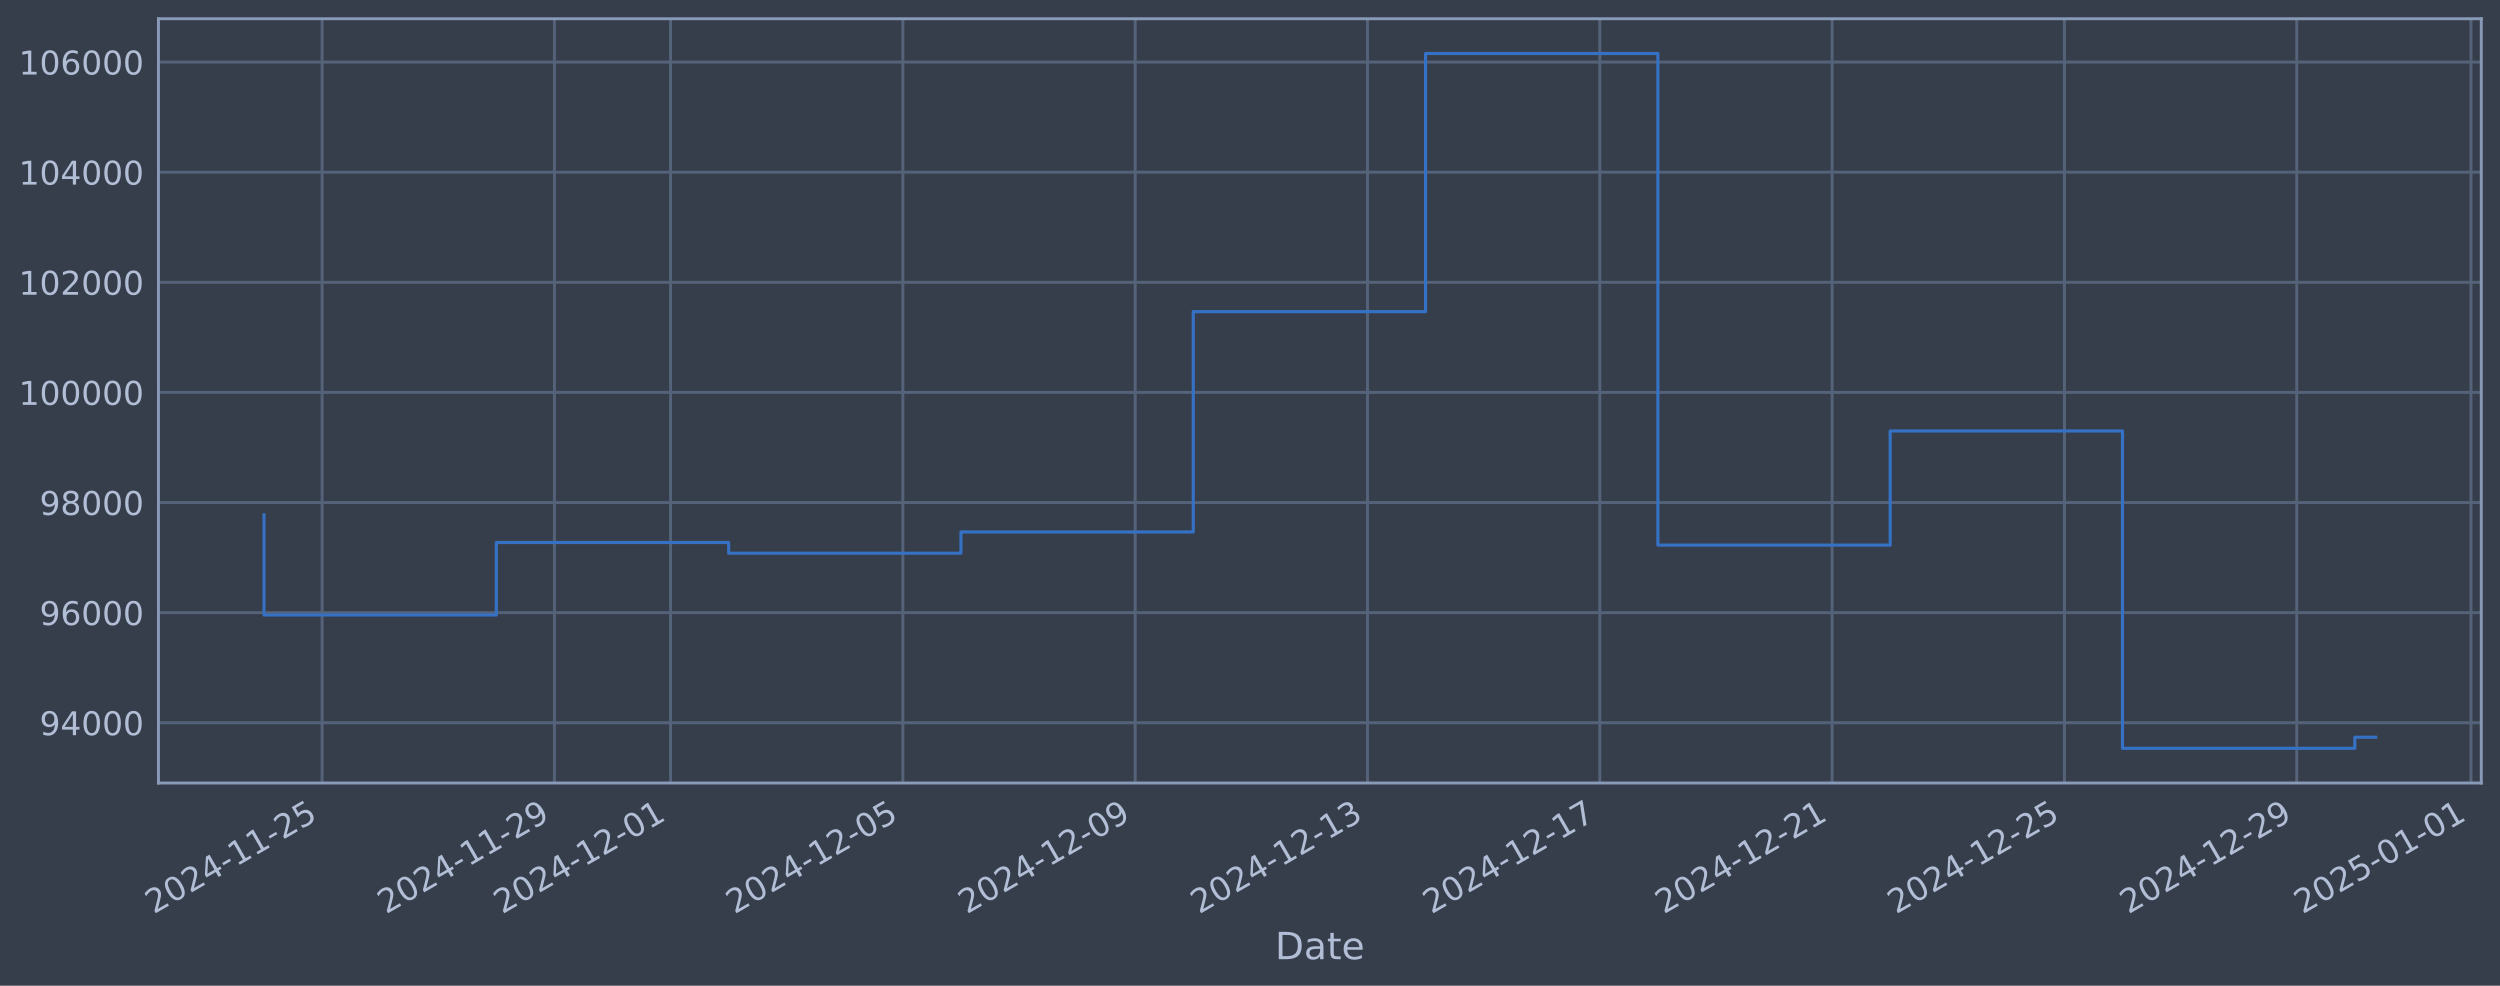
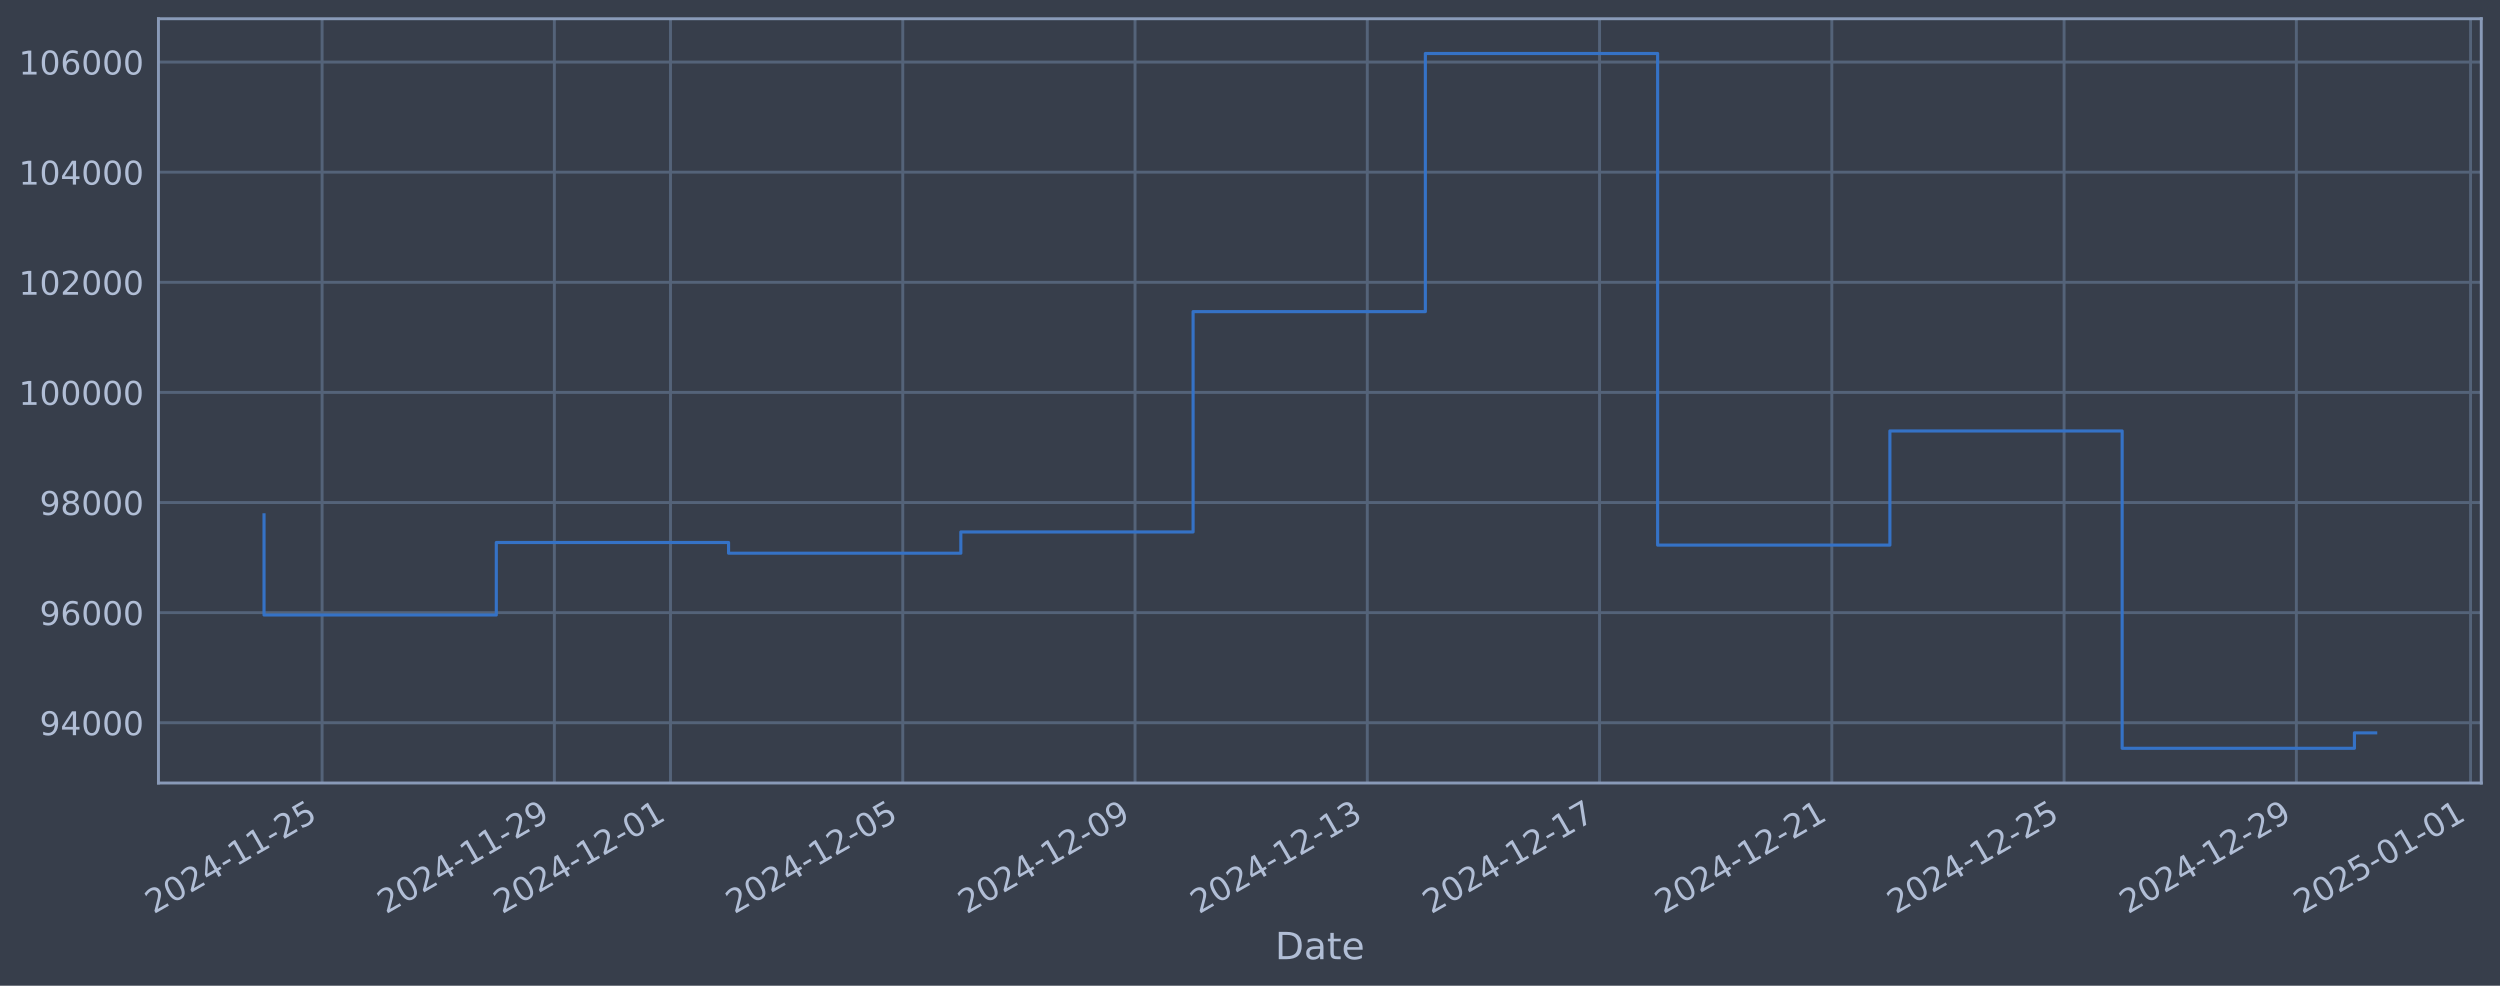
<svg xmlns="http://www.w3.org/2000/svg" xmlns:xlink="http://www.w3.org/1999/xlink" width="960.9pt" height="378.87pt" viewBox="0 0 960.9 378.87" version="1.1">
  <defs>
    <style type="text/css">*{stroke-linejoin: round; stroke-linecap: butt}</style>
  </defs>
  <g id="figure_1">
    <g id="patch_1">
      <path d="M 0 378.87  L 960.9 378.87  L 960.9 0  L 0 0  z " style="fill: #373e4b" />
    </g>
    <g id="axes_1">
      <g id="patch_2">
        <path d="M 60.901 300.96  L 953.701 300.96  L 953.701 7.2  L 60.901 7.2  z " style="fill: #373e4b" />
      </g>
      <g id="matplotlib.axis_1">
        <g id="xtick_1">
          <g id="line2d_1">
-             <path d="M 123.805 300.96  L 123.805 7.2  " clip-path="url(#p9fb6abc7dc)" style="fill: none; stroke: #546379; stroke-width: 1.12; stroke-linecap: square" />
+             <path d="M 123.801 300.96  L 123.801 7.2  " clip-path="url(#p3871ebe95f)" style="fill: none; stroke: #546379; stroke-width: 1.12; stroke-linecap: square" />
          </g>
          <g id="line2d_2" />
          <g id="text_1">
-             <g style="fill: #b1bed6" transform="translate(59.07933 351.4642) rotate(-30) scale(0.126 -0.126)">
+             <g style="fill: #b1bed6" transform="translate(59.07524 351.4642) rotate(-30) scale(0.126 -0.126)">
              <defs>
                <path id="DejaVuSans-32" d="M 1228 531  L 3431 531  L 3431 0  L 469 0  L 469 531  Q 828 903 1448 1529  Q 2069 2156 2228 2338  Q 2531 2678 2651 2914  Q 2772 3150 2772 3378  Q 2772 3750 2511 3984  Q 2250 4219 1831 4219  Q 1534 4219 1204 4116  Q 875 4013 500 3803  L 500 4441  Q 881 4594 1212 4672  Q 1544 4750 1819 4750  Q 2544 4750 2975 4387  Q 3406 4025 3406 3419  Q 3406 3131 3298 2873  Q 3191 2616 2906 2266  Q 2828 2175 2409 1742  Q 1991 1309 1228 531  z " transform="scale(0.015625)" />
                <path id="DejaVuSans-30" d="M 2034 4250  Q 1547 4250 1301 3770  Q 1056 3291 1056 2328  Q 1056 1369 1301 889  Q 1547 409 2034 409  Q 2525 409 2770 889  Q 3016 1369 3016 2328  Q 3016 3291 2770 3770  Q 2525 4250 2034 4250  z M 2034 4750  Q 2819 4750 3233 4129  Q 3647 3509 3647 2328  Q 3647 1150 3233 529  Q 2819 -91 2034 -91  Q 1250 -91 836 529  Q 422 1150 422 2328  Q 422 3509 836 4129  Q 1250 4750 2034 4750  z " transform="scale(0.015625)" />
                <path id="DejaVuSans-34" d="M 2419 4116  L 825 1625  L 2419 1625  L 2419 4116  z M 2253 4666  L 3047 4666  L 3047 1625  L 3713 1625  L 3713 1100  L 3047 1100  L 3047 0  L 2419 0  L 2419 1100  L 313 1100  L 313 1709  L 2253 4666  z " transform="scale(0.015625)" />
                <path id="DejaVuSans-2d" d="M 313 2009  L 1997 2009  L 1997 1497  L 313 1497  L 313 2009  z " transform="scale(0.015625)" />
                <path id="DejaVuSans-31" d="M 794 531  L 1825 531  L 1825 4091  L 703 3866  L 703 4441  L 1819 4666  L 2450 4666  L 2450 531  L 3481 531  L 3481 0  L 794 0  L 794 531  z " transform="scale(0.015625)" />
                <path id="DejaVuSans-35" d="M 691 4666  L 3169 4666  L 3169 4134  L 1269 4134  L 1269 2991  Q 1406 3038 1543 3061  Q 1681 3084 1819 3084  Q 2600 3084 3056 2656  Q 3513 2228 3513 1497  Q 3513 744 3044 326  Q 2575 -91 1722 -91  Q 1428 -91 1123 -41  Q 819 9 494 109  L 494 744  Q 775 591 1075 516  Q 1375 441 1709 441  Q 2250 441 2565 725  Q 2881 1009 2881 1497  Q 2881 1984 2565 2268  Q 2250 2553 1709 2553  Q 1456 2553 1204 2497  Q 953 2441 691 2322  L 691 4666  z " transform="scale(0.015625)" />
              </defs>
              <use xlink:href="#DejaVuSans-32" />
              <use xlink:href="#DejaVuSans-30" transform="translate(63.62305 0)" />
              <use xlink:href="#DejaVuSans-32" transform="translate(127.2461 0)" />
              <use xlink:href="#DejaVuSans-34" transform="translate(190.8691 0)" />
              <use xlink:href="#DejaVuSans-2d" transform="translate(254.4922 0)" />
              <use xlink:href="#DejaVuSans-31" transform="translate(290.5762 0)" />
              <use xlink:href="#DejaVuSans-31" transform="translate(354.1992 0)" />
              <use xlink:href="#DejaVuSans-2d" transform="translate(417.8223 0)" />
              <use xlink:href="#DejaVuSans-32" transform="translate(453.9062 0)" />
              <use xlink:href="#DejaVuSans-35" transform="translate(517.5293 0)" />
            </g>
          </g>
        </g>
        <g id="xtick_2">
          <g id="line2d_3">
-             <path d="M 213.095 300.96  L 213.095 7.2  " clip-path="url(#p9fb6abc7dc)" style="fill: none; stroke: #546379; stroke-width: 1.12; stroke-linecap: square" />
+             <path d="M 213.074 300.96  L 213.074 7.2  " clip-path="url(#p3871ebe95f)" style="fill: none; stroke: #546379; stroke-width: 1.12; stroke-linecap: square" />
          </g>
          <g id="line2d_4" />
          <g id="text_2">
-             <g style="fill: #b1bed6" transform="translate(148.3694 351.4642) rotate(-30) scale(0.126 -0.126)">
+             <g style="fill: #b1bed6" transform="translate(148.349 351.4642) rotate(-30) scale(0.126 -0.126)">
              <defs>
                <path id="DejaVuSans-39" d="M 703 97  L 703 672  Q 941 559 1184 500  Q 1428 441 1663 441  Q 2288 441 2617 861  Q 2947 1281 2994 2138  Q 2813 1869 2534 1725  Q 2256 1581 1919 1581  Q 1219 1581 811 2004  Q 403 2428 403 3163  Q 403 3881 828 4315  Q 1253 4750 1959 4750  Q 2769 4750 3195 4129  Q 3622 3509 3622 2328  Q 3622 1225 3098 567  Q 2575 -91 1691 -91  Q 1453 -91 1209 -44  Q 966 3 703 97  z M 1959 2075  Q 2384 2075 2632 2365  Q 2881 2656 2881 3163  Q 2881 3666 2632 3958  Q 2384 4250 1959 4250  Q 1534 4250 1286 3958  Q 1038 3666 1038 3163  Q 1038 2656 1286 2365  Q 1534 2075 1959 2075  z " transform="scale(0.015625)" />
              </defs>
              <use xlink:href="#DejaVuSans-32" />
              <use xlink:href="#DejaVuSans-30" transform="translate(63.62305 0)" />
              <use xlink:href="#DejaVuSans-32" transform="translate(127.2461 0)" />
              <use xlink:href="#DejaVuSans-34" transform="translate(190.8691 0)" />
              <use xlink:href="#DejaVuSans-2d" transform="translate(254.4922 0)" />
              <use xlink:href="#DejaVuSans-31" transform="translate(290.5762 0)" />
              <use xlink:href="#DejaVuSans-31" transform="translate(354.1992 0)" />
              <use xlink:href="#DejaVuSans-2d" transform="translate(417.8223 0)" />
              <use xlink:href="#DejaVuSans-32" transform="translate(453.9062 0)" />
              <use xlink:href="#DejaVuSans-39" transform="translate(517.5293 0)" />
            </g>
          </g>
        </g>
        <g id="xtick_3">
          <g id="line2d_5">
-             <path d="M 257.74 300.96  L 257.74 7.2  " clip-path="url(#p9fb6abc7dc)" style="fill: none; stroke: #546379; stroke-width: 1.12; stroke-linecap: square" />
+             <path d="M 257.711 300.96  L 257.711 7.2  " clip-path="url(#p3871ebe95f)" style="fill: none; stroke: #546379; stroke-width: 1.12; stroke-linecap: square" />
          </g>
          <g id="line2d_6" />
          <g id="text_3">
-             <g style="fill: #b1bed6" transform="translate(193.0145 351.4642) rotate(-30) scale(0.126 -0.126)">
+             <g style="fill: #b1bed6" transform="translate(192.9858 351.4642) rotate(-30) scale(0.126 -0.126)">
              <use xlink:href="#DejaVuSans-32" />
              <use xlink:href="#DejaVuSans-30" transform="translate(63.62305 0)" />
              <use xlink:href="#DejaVuSans-32" transform="translate(127.2461 0)" />
              <use xlink:href="#DejaVuSans-34" transform="translate(190.8691 0)" />
              <use xlink:href="#DejaVuSans-2d" transform="translate(254.4922 0)" />
              <use xlink:href="#DejaVuSans-31" transform="translate(290.5762 0)" />
              <use xlink:href="#DejaVuSans-32" transform="translate(354.1992 0)" />
              <use xlink:href="#DejaVuSans-2d" transform="translate(417.8223 0)" />
              <use xlink:href="#DejaVuSans-30" transform="translate(453.9062 0)" />
              <use xlink:href="#DejaVuSans-31" transform="translate(517.5293 0)" />
            </g>
          </g>
        </g>
        <g id="xtick_4">
          <g id="line2d_7">
-             <path d="M 347.03 300.96  L 347.03 7.2  " clip-path="url(#p9fb6abc7dc)" style="fill: none; stroke: #546379; stroke-width: 1.12; stroke-linecap: square" />
+             <path d="M 346.985 300.96  L 346.985 7.2  " clip-path="url(#p3871ebe95f)" style="fill: none; stroke: #546379; stroke-width: 1.12; stroke-linecap: square" />
          </g>
          <g id="line2d_8" />
          <g id="text_4">
-             <g style="fill: #b1bed6" transform="translate(282.3046 351.4642) rotate(-30) scale(0.126 -0.126)">
+             <g style="fill: #b1bed6" transform="translate(282.2596 351.4642) rotate(-30) scale(0.126 -0.126)">
              <use xlink:href="#DejaVuSans-32" />
              <use xlink:href="#DejaVuSans-30" transform="translate(63.62305 0)" />
              <use xlink:href="#DejaVuSans-32" transform="translate(127.2461 0)" />
              <use xlink:href="#DejaVuSans-34" transform="translate(190.8691 0)" />
              <use xlink:href="#DejaVuSans-2d" transform="translate(254.4922 0)" />
              <use xlink:href="#DejaVuSans-31" transform="translate(290.5762 0)" />
              <use xlink:href="#DejaVuSans-32" transform="translate(354.1992 0)" />
              <use xlink:href="#DejaVuSans-2d" transform="translate(417.8223 0)" />
              <use xlink:href="#DejaVuSans-30" transform="translate(453.9062 0)" />
              <use xlink:href="#DejaVuSans-35" transform="translate(517.5293 0)" />
            </g>
          </g>
        </g>
        <g id="xtick_5">
          <g id="line2d_9">
-             <path d="M 436.32 300.96  L 436.32 7.2  " clip-path="url(#p9fb6abc7dc)" style="fill: none; stroke: #546379; stroke-width: 1.12; stroke-linecap: square" />
+             <path d="M 436.259 300.96  L 436.259 7.2  " clip-path="url(#p3871ebe95f)" style="fill: none; stroke: #546379; stroke-width: 1.12; stroke-linecap: square" />
          </g>
          <g id="line2d_10" />
          <g id="text_5">
-             <g style="fill: #b1bed6" transform="translate(371.5947 351.4642) rotate(-30) scale(0.126 -0.126)">
+             <g style="fill: #b1bed6" transform="translate(371.5333 351.4642) rotate(-30) scale(0.126 -0.126)">
              <use xlink:href="#DejaVuSans-32" />
              <use xlink:href="#DejaVuSans-30" transform="translate(63.62305 0)" />
              <use xlink:href="#DejaVuSans-32" transform="translate(127.2461 0)" />
              <use xlink:href="#DejaVuSans-34" transform="translate(190.8691 0)" />
              <use xlink:href="#DejaVuSans-2d" transform="translate(254.4922 0)" />
              <use xlink:href="#DejaVuSans-31" transform="translate(290.5762 0)" />
              <use xlink:href="#DejaVuSans-32" transform="translate(354.1992 0)" />
              <use xlink:href="#DejaVuSans-2d" transform="translate(417.8223 0)" />
              <use xlink:href="#DejaVuSans-30" transform="translate(453.9062 0)" />
              <use xlink:href="#DejaVuSans-39" transform="translate(517.5293 0)" />
            </g>
          </g>
        </g>
        <g id="xtick_6">
          <g id="line2d_11">
-             <path d="M 525.61 300.96  L 525.61 7.2  " clip-path="url(#p9fb6abc7dc)" style="fill: none; stroke: #546379; stroke-width: 1.12; stroke-linecap: square" />
+             <path d="M 525.533 300.96  L 525.533 7.2  " clip-path="url(#p3871ebe95f)" style="fill: none; stroke: #546379; stroke-width: 1.12; stroke-linecap: square" />
          </g>
          <g id="line2d_12" />
          <g id="text_6">
-             <g style="fill: #b1bed6" transform="translate(460.8848 351.4642) rotate(-30) scale(0.126 -0.126)">
+             <g style="fill: #b1bed6" transform="translate(460.807 351.4642) rotate(-30) scale(0.126 -0.126)">
              <defs>
                <path id="DejaVuSans-33" d="M 2597 2516  Q 3050 2419 3304 2112  Q 3559 1806 3559 1356  Q 3559 666 3084 287  Q 2609 -91 1734 -91  Q 1441 -91 1130 -33  Q 819 25 488 141  L 488 750  Q 750 597 1062 519  Q 1375 441 1716 441  Q 2309 441 2620 675  Q 2931 909 2931 1356  Q 2931 1769 2642 2001  Q 2353 2234 1838 2234  L 1294 2234  L 1294 2753  L 1863 2753  Q 2328 2753 2575 2939  Q 2822 3125 2822 3475  Q 2822 3834 2567 4026  Q 2313 4219 1838 4219  Q 1578 4219 1281 4162  Q 984 4106 628 3988  L 628 4550  Q 988 4650 1302 4700  Q 1616 4750 1894 4750  Q 2613 4750 3031 4423  Q 3450 4097 3450 3541  Q 3450 3153 3228 2886  Q 3006 2619 2597 2516  z " transform="scale(0.015625)" />
              </defs>
              <use xlink:href="#DejaVuSans-32" />
              <use xlink:href="#DejaVuSans-30" transform="translate(63.62305 0)" />
              <use xlink:href="#DejaVuSans-32" transform="translate(127.2461 0)" />
              <use xlink:href="#DejaVuSans-34" transform="translate(190.8691 0)" />
              <use xlink:href="#DejaVuSans-2d" transform="translate(254.4922 0)" />
              <use xlink:href="#DejaVuSans-31" transform="translate(290.5762 0)" />
              <use xlink:href="#DejaVuSans-32" transform="translate(354.1992 0)" />
              <use xlink:href="#DejaVuSans-2d" transform="translate(417.8223 0)" />
              <use xlink:href="#DejaVuSans-31" transform="translate(453.9062 0)" />
              <use xlink:href="#DejaVuSans-33" transform="translate(517.5293 0)" />
            </g>
          </g>
        </g>
        <g id="xtick_7">
          <g id="line2d_13">
-             <path d="M 614.9 300.96  L 614.9 7.2  " clip-path="url(#p9fb6abc7dc)" style="fill: none; stroke: #546379; stroke-width: 1.12; stroke-linecap: square" />
+             <path d="M 614.806 300.96  L 614.806 7.2  " clip-path="url(#p3871ebe95f)" style="fill: none; stroke: #546379; stroke-width: 1.12; stroke-linecap: square" />
          </g>
          <g id="line2d_14" />
          <g id="text_7">
-             <g style="fill: #b1bed6" transform="translate(550.1749 351.4642) rotate(-30) scale(0.126 -0.126)">
+             <g style="fill: #b1bed6" transform="translate(550.0807 351.4642) rotate(-30) scale(0.126 -0.126)">
              <defs>
                <path id="DejaVuSans-37" d="M 525 4666  L 3525 4666  L 3525 4397  L 1831 0  L 1172 0  L 2766 4134  L 525 4134  L 525 4666  z " transform="scale(0.015625)" />
              </defs>
              <use xlink:href="#DejaVuSans-32" />
              <use xlink:href="#DejaVuSans-30" transform="translate(63.62305 0)" />
              <use xlink:href="#DejaVuSans-32" transform="translate(127.2461 0)" />
              <use xlink:href="#DejaVuSans-34" transform="translate(190.8691 0)" />
              <use xlink:href="#DejaVuSans-2d" transform="translate(254.4922 0)" />
              <use xlink:href="#DejaVuSans-31" transform="translate(290.5762 0)" />
              <use xlink:href="#DejaVuSans-32" transform="translate(354.1992 0)" />
              <use xlink:href="#DejaVuSans-2d" transform="translate(417.8223 0)" />
              <use xlink:href="#DejaVuSans-31" transform="translate(453.9062 0)" />
              <use xlink:href="#DejaVuSans-37" transform="translate(517.5293 0)" />
            </g>
          </g>
        </g>
        <g id="xtick_8">
          <g id="line2d_15">
-             <path d="M 704.19 300.96  L 704.19 7.2  " clip-path="url(#p9fb6abc7dc)" style="fill: none; stroke: #546379; stroke-width: 1.12; stroke-linecap: square" />
+             <path d="M 704.08 300.96  L 704.08 7.2  " clip-path="url(#p3871ebe95f)" style="fill: none; stroke: #546379; stroke-width: 1.12; stroke-linecap: square" />
          </g>
          <g id="line2d_16" />
          <g id="text_8">
-             <g style="fill: #b1bed6" transform="translate(639.4649 351.4642) rotate(-30) scale(0.126 -0.126)">
+             <g style="fill: #b1bed6" transform="translate(639.3545 351.4642) rotate(-30) scale(0.126 -0.126)">
              <use xlink:href="#DejaVuSans-32" />
              <use xlink:href="#DejaVuSans-30" transform="translate(63.62305 0)" />
              <use xlink:href="#DejaVuSans-32" transform="translate(127.2461 0)" />
              <use xlink:href="#DejaVuSans-34" transform="translate(190.8691 0)" />
              <use xlink:href="#DejaVuSans-2d" transform="translate(254.4922 0)" />
              <use xlink:href="#DejaVuSans-31" transform="translate(290.5762 0)" />
              <use xlink:href="#DejaVuSans-32" transform="translate(354.1992 0)" />
              <use xlink:href="#DejaVuSans-2d" transform="translate(417.8223 0)" />
              <use xlink:href="#DejaVuSans-32" transform="translate(453.9062 0)" />
              <use xlink:href="#DejaVuSans-31" transform="translate(517.5293 0)" />
            </g>
          </g>
        </g>
        <g id="xtick_9">
          <g id="line2d_17">
-             <path d="M 793.481 300.96  L 793.481 7.2  " clip-path="url(#p9fb6abc7dc)" style="fill: none; stroke: #546379; stroke-width: 1.12; stroke-linecap: square" />
+             <path d="M 793.354 300.96  L 793.354 7.2  " clip-path="url(#p3871ebe95f)" style="fill: none; stroke: #546379; stroke-width: 1.12; stroke-linecap: square" />
          </g>
          <g id="line2d_18" />
          <g id="text_9">
-             <g style="fill: #b1bed6" transform="translate(728.755 351.4642) rotate(-30) scale(0.126 -0.126)">
+             <g style="fill: #b1bed6" transform="translate(728.6282 351.4642) rotate(-30) scale(0.126 -0.126)">
              <use xlink:href="#DejaVuSans-32" />
              <use xlink:href="#DejaVuSans-30" transform="translate(63.62305 0)" />
              <use xlink:href="#DejaVuSans-32" transform="translate(127.2461 0)" />
              <use xlink:href="#DejaVuSans-34" transform="translate(190.8691 0)" />
              <use xlink:href="#DejaVuSans-2d" transform="translate(254.4922 0)" />
              <use xlink:href="#DejaVuSans-31" transform="translate(290.5762 0)" />
              <use xlink:href="#DejaVuSans-32" transform="translate(354.1992 0)" />
              <use xlink:href="#DejaVuSans-2d" transform="translate(417.8223 0)" />
              <use xlink:href="#DejaVuSans-32" transform="translate(453.9062 0)" />
              <use xlink:href="#DejaVuSans-35" transform="translate(517.5293 0)" />
            </g>
          </g>
        </g>
        <g id="xtick_10">
          <g id="line2d_19">
-             <path d="M 882.771 300.96  L 882.771 7.2  " clip-path="url(#p9fb6abc7dc)" style="fill: none; stroke: #546379; stroke-width: 1.12; stroke-linecap: square" />
+             <path d="M 882.627 300.96  L 882.627 7.2  " clip-path="url(#p3871ebe95f)" style="fill: none; stroke: #546379; stroke-width: 1.12; stroke-linecap: square" />
          </g>
          <g id="line2d_20" />
          <g id="text_10">
-             <g style="fill: #b1bed6" transform="translate(818.0451 351.4642) rotate(-30) scale(0.126 -0.126)">
+             <g style="fill: #b1bed6" transform="translate(817.9019 351.4642) rotate(-30) scale(0.126 -0.126)">
              <use xlink:href="#DejaVuSans-32" />
              <use xlink:href="#DejaVuSans-30" transform="translate(63.62305 0)" />
              <use xlink:href="#DejaVuSans-32" transform="translate(127.2461 0)" />
              <use xlink:href="#DejaVuSans-34" transform="translate(190.8691 0)" />
              <use xlink:href="#DejaVuSans-2d" transform="translate(254.4922 0)" />
              <use xlink:href="#DejaVuSans-31" transform="translate(290.5762 0)" />
              <use xlink:href="#DejaVuSans-32" transform="translate(354.1992 0)" />
              <use xlink:href="#DejaVuSans-2d" transform="translate(417.8223 0)" />
              <use xlink:href="#DejaVuSans-32" transform="translate(453.9062 0)" />
              <use xlink:href="#DejaVuSans-39" transform="translate(517.5293 0)" />
            </g>
          </g>
        </g>
        <g id="xtick_11">
          <g id="line2d_21">
-             <path d="M 949.738 300.96  L 949.738 7.2  " clip-path="url(#p9fb6abc7dc)" style="fill: none; stroke: #546379; stroke-width: 1.12; stroke-linecap: square" />
+             <path d="M 949.583 300.96  L 949.583 7.2  " clip-path="url(#p3871ebe95f)" style="fill: none; stroke: #546379; stroke-width: 1.12; stroke-linecap: square" />
          </g>
          <g id="line2d_22" />
          <g id="text_11">
-             <g style="fill: #b1bed6" transform="translate(885.0127 351.4642) rotate(-30) scale(0.126 -0.126)">
+             <g style="fill: #b1bed6" transform="translate(884.8572 351.4642) rotate(-30) scale(0.126 -0.126)">
              <use xlink:href="#DejaVuSans-32" />
              <use xlink:href="#DejaVuSans-30" transform="translate(63.62305 0)" />
              <use xlink:href="#DejaVuSans-32" transform="translate(127.2461 0)" />
              <use xlink:href="#DejaVuSans-35" transform="translate(190.8691 0)" />
              <use xlink:href="#DejaVuSans-2d" transform="translate(254.4922 0)" />
              <use xlink:href="#DejaVuSans-30" transform="translate(290.5762 0)" />
              <use xlink:href="#DejaVuSans-31" transform="translate(354.1992 0)" />
              <use xlink:href="#DejaVuSans-2d" transform="translate(417.8223 0)" />
              <use xlink:href="#DejaVuSans-30" transform="translate(453.9062 0)" />
              <use xlink:href="#DejaVuSans-31" transform="translate(517.5293 0)" />
            </g>
          </g>
        </g>
        <g id="text_12">
          <g style="fill: #b1bed6" transform="translate(490.0914 368.6753) scale(0.144 -0.144)">
            <defs>
              <path id="DejaVuSans-44" d="M 1259 4147  L 1259 519  L 2022 519  Q 2988 519 3436 956  Q 3884 1394 3884 2338  Q 3884 3275 3436 3711  Q 2988 4147 2022 4147  L 1259 4147  z M 628 4666  L 1925 4666  Q 3281 4666 3915 4102  Q 4550 3538 4550 2338  Q 4550 1131 3912 565  Q 3275 0 1925 0  L 628 0  L 628 4666  z " transform="scale(0.015625)" />
              <path id="DejaVuSans-61" d="M 2194 1759  Q 1497 1759 1228 1600  Q 959 1441 959 1056  Q 959 750 1161 570  Q 1363 391 1709 391  Q 2188 391 2477 730  Q 2766 1069 2766 1631  L 2766 1759  L 2194 1759  z M 3341 1997  L 3341 0  L 2766 0  L 2766 531  Q 2569 213 2275 61  Q 1981 -91 1556 -91  Q 1019 -91 701 211  Q 384 513 384 1019  Q 384 1609 779 1909  Q 1175 2209 1959 2209  L 2766 2209  L 2766 2266  Q 2766 2663 2505 2880  Q 2244 3097 1772 3097  Q 1472 3097 1187 3025  Q 903 2953 641 2809  L 641 3341  Q 956 3463 1253 3523  Q 1550 3584 1831 3584  Q 2591 3584 2966 3190  Q 3341 2797 3341 1997  z " transform="scale(0.015625)" />
              <path id="DejaVuSans-74" d="M 1172 4494  L 1172 3500  L 2356 3500  L 2356 3053  L 1172 3053  L 1172 1153  Q 1172 725 1289 603  Q 1406 481 1766 481  L 2356 481  L 2356 0  L 1766 0  Q 1100 0 847 248  Q 594 497 594 1153  L 594 3053  L 172 3053  L 172 3500  L 594 3500  L 594 4494  L 1172 4494  z " transform="scale(0.015625)" />
              <path id="DejaVuSans-65" d="M 3597 1894  L 3597 1613  L 953 1613  Q 991 1019 1311 708  Q 1631 397 2203 397  Q 2534 397 2845 478  Q 3156 559 3463 722  L 3463 178  Q 3153 47 2828 -22  Q 2503 -91 2169 -91  Q 1331 -91 842 396  Q 353 884 353 1716  Q 353 2575 817 3079  Q 1281 3584 2069 3584  Q 2775 3584 3186 3129  Q 3597 2675 3597 1894  z M 3022 2063  Q 3016 2534 2758 2815  Q 2500 3097 2075 3097  Q 1594 3097 1305 2825  Q 1016 2553 972 2059  L 3022 2063  z " transform="scale(0.015625)" />
            </defs>
            <use xlink:href="#DejaVuSans-44" />
            <use xlink:href="#DejaVuSans-61" transform="translate(77.00195 0)" />
            <use xlink:href="#DejaVuSans-74" transform="translate(138.2812 0)" />
            <use xlink:href="#DejaVuSans-65" transform="translate(177.4902 0)" />
          </g>
        </g>
      </g>
      <g id="matplotlib.axis_2">
        <g id="ytick_1">
          <g id="line2d_23">
-             <path d="M 60.901 277.797  L 953.701 277.797  " clip-path="url(#p9fb6abc7dc)" style="fill: none; stroke: #546379; stroke-width: 1.12; stroke-linecap: square" />
+             <path d="M 60.901 277.797  L 953.701 277.797  " clip-path="url(#p3871ebe95f)" style="fill: none; stroke: #546379; stroke-width: 1.12; stroke-linecap: square" />
          </g>
          <g id="line2d_24" />
          <g id="text_13">
            <g style="fill: #b1bed6" transform="translate(15.21675 282.5841) scale(0.126 -0.126)">
              <use xlink:href="#DejaVuSans-39" />
              <use xlink:href="#DejaVuSans-34" transform="translate(63.62305 0)" />
              <use xlink:href="#DejaVuSans-30" transform="translate(127.2461 0)" />
              <use xlink:href="#DejaVuSans-30" transform="translate(190.8691 0)" />
              <use xlink:href="#DejaVuSans-30" transform="translate(254.4922 0)" />
            </g>
          </g>
        </g>
        <g id="ytick_2">
          <g id="line2d_25">
-             <path d="M 60.901 235.473  L 953.701 235.473  " clip-path="url(#p9fb6abc7dc)" style="fill: none; stroke: #546379; stroke-width: 1.12; stroke-linecap: square" />
+             <path d="M 60.901 235.473  L 953.701 235.473  " clip-path="url(#p3871ebe95f)" style="fill: none; stroke: #546379; stroke-width: 1.12; stroke-linecap: square" />
          </g>
          <g id="line2d_26" />
          <g id="text_14">
            <g style="fill: #b1bed6" transform="translate(15.21675 240.2602) scale(0.126 -0.126)">
              <defs>
                <path id="DejaVuSans-36" d="M 2113 2584  Q 1688 2584 1439 2293  Q 1191 2003 1191 1497  Q 1191 994 1439 701  Q 1688 409 2113 409  Q 2538 409 2786 701  Q 3034 994 3034 1497  Q 3034 2003 2786 2293  Q 2538 2584 2113 2584  z M 3366 4563  L 3366 3988  Q 3128 4100 2886 4159  Q 2644 4219 2406 4219  Q 1781 4219 1451 3797  Q 1122 3375 1075 2522  Q 1259 2794 1537 2939  Q 1816 3084 2150 3084  Q 2853 3084 3261 2657  Q 3669 2231 3669 1497  Q 3669 778 3244 343  Q 2819 -91 2113 -91  Q 1303 -91 875 529  Q 447 1150 447 2328  Q 447 3434 972 4092  Q 1497 4750 2381 4750  Q 2619 4750 2861 4703  Q 3103 4656 3366 4563  z " transform="scale(0.015625)" />
              </defs>
              <use xlink:href="#DejaVuSans-39" />
              <use xlink:href="#DejaVuSans-36" transform="translate(63.62305 0)" />
              <use xlink:href="#DejaVuSans-30" transform="translate(127.2461 0)" />
              <use xlink:href="#DejaVuSans-30" transform="translate(190.8691 0)" />
              <use xlink:href="#DejaVuSans-30" transform="translate(254.4922 0)" />
            </g>
          </g>
        </g>
        <g id="ytick_3">
          <g id="line2d_27">
-             <path d="M 60.901 193.149  L 953.701 193.149  " clip-path="url(#p9fb6abc7dc)" style="fill: none; stroke: #546379; stroke-width: 1.12; stroke-linecap: square" />
+             <path d="M 60.901 193.149  L 953.701 193.149  " clip-path="url(#p3871ebe95f)" style="fill: none; stroke: #546379; stroke-width: 1.12; stroke-linecap: square" />
          </g>
          <g id="line2d_28" />
          <g id="text_15">
            <g style="fill: #b1bed6" transform="translate(15.21675 197.9364) scale(0.126 -0.126)">
              <defs>
                <path id="DejaVuSans-38" d="M 2034 2216  Q 1584 2216 1326 1975  Q 1069 1734 1069 1313  Q 1069 891 1326 650  Q 1584 409 2034 409  Q 2484 409 2743 651  Q 3003 894 3003 1313  Q 3003 1734 2745 1975  Q 2488 2216 2034 2216  z M 1403 2484  Q 997 2584 770 2862  Q 544 3141 544 3541  Q 544 4100 942 4425  Q 1341 4750 2034 4750  Q 2731 4750 3128 4425  Q 3525 4100 3525 3541  Q 3525 3141 3298 2862  Q 3072 2584 2669 2484  Q 3125 2378 3379 2068  Q 3634 1759 3634 1313  Q 3634 634 3220 271  Q 2806 -91 2034 -91  Q 1263 -91 848 271  Q 434 634 434 1313  Q 434 1759 690 2068  Q 947 2378 1403 2484  z M 1172 3481  Q 1172 3119 1398 2916  Q 1625 2713 2034 2713  Q 2441 2713 2670 2916  Q 2900 3119 2900 3481  Q 2900 3844 2670 4047  Q 2441 4250 2034 4250  Q 1625 4250 1398 4047  Q 1172 3844 1172 3481  z " transform="scale(0.015625)" />
              </defs>
              <use xlink:href="#DejaVuSans-39" />
              <use xlink:href="#DejaVuSans-38" transform="translate(63.62305 0)" />
              <use xlink:href="#DejaVuSans-30" transform="translate(127.2461 0)" />
              <use xlink:href="#DejaVuSans-30" transform="translate(190.8691 0)" />
              <use xlink:href="#DejaVuSans-30" transform="translate(254.4922 0)" />
            </g>
          </g>
        </g>
        <g id="ytick_4">
          <g id="line2d_29">
-             <path d="M 60.901 150.826  L 953.701 150.826  " clip-path="url(#p9fb6abc7dc)" style="fill: none; stroke: #546379; stroke-width: 1.12; stroke-linecap: square" />
+             <path d="M 60.901 150.826  L 953.701 150.826  " clip-path="url(#p3871ebe95f)" style="fill: none; stroke: #546379; stroke-width: 1.12; stroke-linecap: square" />
          </g>
          <g id="line2d_30" />
          <g id="text_16">
            <g style="fill: #b1bed6" transform="translate(7.2 155.6126) scale(0.126 -0.126)">
              <use xlink:href="#DejaVuSans-31" />
              <use xlink:href="#DejaVuSans-30" transform="translate(63.62305 0)" />
              <use xlink:href="#DejaVuSans-30" transform="translate(127.2461 0)" />
              <use xlink:href="#DejaVuSans-30" transform="translate(190.8691 0)" />
              <use xlink:href="#DejaVuSans-30" transform="translate(254.4922 0)" />
              <use xlink:href="#DejaVuSans-30" transform="translate(318.1152 0)" />
            </g>
          </g>
        </g>
        <g id="ytick_5">
          <g id="line2d_31">
-             <path d="M 60.901 108.502  L 953.701 108.502  " clip-path="url(#p9fb6abc7dc)" style="fill: none; stroke: #546379; stroke-width: 1.12; stroke-linecap: square" />
+             <path d="M 60.901 108.502  L 953.701 108.502  " clip-path="url(#p3871ebe95f)" style="fill: none; stroke: #546379; stroke-width: 1.12; stroke-linecap: square" />
          </g>
          <g id="line2d_32" />
          <g id="text_17">
            <g style="fill: #b1bed6" transform="translate(7.2 113.2888) scale(0.126 -0.126)">
              <use xlink:href="#DejaVuSans-31" />
              <use xlink:href="#DejaVuSans-30" transform="translate(63.62305 0)" />
              <use xlink:href="#DejaVuSans-32" transform="translate(127.2461 0)" />
              <use xlink:href="#DejaVuSans-30" transform="translate(190.8691 0)" />
              <use xlink:href="#DejaVuSans-30" transform="translate(254.4922 0)" />
              <use xlink:href="#DejaVuSans-30" transform="translate(318.1152 0)" />
            </g>
          </g>
        </g>
        <g id="ytick_6">
          <g id="line2d_33">
-             <path d="M 60.901 66.178  L 953.701 66.178  " clip-path="url(#p9fb6abc7dc)" style="fill: none; stroke: #546379; stroke-width: 1.12; stroke-linecap: square" />
+             <path d="M 60.901 66.178  L 953.701 66.178  " clip-path="url(#p3871ebe95f)" style="fill: none; stroke: #546379; stroke-width: 1.12; stroke-linecap: square" />
          </g>
          <g id="line2d_34" />
          <g id="text_18">
            <g style="fill: #b1bed6" transform="translate(7.2 70.96502) scale(0.126 -0.126)">
              <use xlink:href="#DejaVuSans-31" />
              <use xlink:href="#DejaVuSans-30" transform="translate(63.62305 0)" />
              <use xlink:href="#DejaVuSans-34" transform="translate(127.2461 0)" />
              <use xlink:href="#DejaVuSans-30" transform="translate(190.8691 0)" />
              <use xlink:href="#DejaVuSans-30" transform="translate(254.4922 0)" />
              <use xlink:href="#DejaVuSans-30" transform="translate(318.1152 0)" />
            </g>
          </g>
        </g>
        <g id="ytick_7">
          <g id="line2d_35">
-             <path d="M 60.901 23.854  L 953.701 23.854  " clip-path="url(#p9fb6abc7dc)" style="fill: none; stroke: #546379; stroke-width: 1.12; stroke-linecap: square" />
+             <path d="M 60.901 23.854  L 953.701 23.854  " clip-path="url(#p3871ebe95f)" style="fill: none; stroke: #546379; stroke-width: 1.12; stroke-linecap: square" />
          </g>
          <g id="line2d_36" />
          <g id="text_19">
            <g style="fill: #b1bed6" transform="translate(7.2 28.64121) scale(0.126 -0.126)">
              <use xlink:href="#DejaVuSans-31" />
              <use xlink:href="#DejaVuSans-30" transform="translate(63.62305 0)" />
              <use xlink:href="#DejaVuSans-36" transform="translate(127.2461 0)" />
              <use xlink:href="#DejaVuSans-30" transform="translate(190.8691 0)" />
              <use xlink:href="#DejaVuSans-30" transform="translate(254.4922 0)" />
              <use xlink:href="#DejaVuSans-30" transform="translate(318.1152 0)" />
            </g>
          </g>
        </g>
      </g>
      <g id="line2d_37">
-         <path d="M 101.482 197.87  L 101.482 236.383  L 190.772 236.383  L 190.772 208.521  L 280.063 208.521  L 280.063 212.628  L 369.353 212.628  L 369.353 204.459  L 458.643 204.459  L 458.643 119.77  L 547.933 119.77  L 547.933 20.553  L 637.223 20.553  L 637.223 209.517  L 726.513 209.517  L 726.513 165.636  L 815.803 165.636  L 815.803 287.607  L 905.093 287.607  L 905.093 283.374  L 913.119 283.374  " clip-path="url(#p9fb6abc7dc)" style="fill: none; stroke: #3572c6; stroke-width: 1.2; stroke-linecap: square" />
+         <path d="M 101.482 197.87  L 101.482 236.383  L 190.756 236.383  L 190.756 208.521  L 280.03 208.521  L 280.03 212.628  L 369.303 212.628  L 369.303 204.459  L 458.577 204.459  L 458.577 119.77  L 547.851 119.77  L 547.851 20.553  L 637.125 20.553  L 637.125 209.517  L 726.398 209.517  L 726.398 165.636  L 815.672 165.636  L 815.672 287.607  L 904.946 287.607  L 904.946 281.685  L 913.119 281.685  " clip-path="url(#p3871ebe95f)" style="fill: none; stroke: #3572c6; stroke-width: 1.2; stroke-linecap: square" />
      </g>
      <g id="patch_3">
        <path d="M 60.901 300.96  L 60.901 7.2  " style="fill: none; stroke: #899ab8; stroke-width: 1.12; stroke-linejoin: miter; stroke-linecap: square" />
      </g>
      <g id="patch_4">
        <path d="M 953.701 300.96  L 953.701 7.2  " style="fill: none; stroke: #899ab8; stroke-width: 1.12; stroke-linejoin: miter; stroke-linecap: square" />
      </g>
      <g id="patch_5">
        <path d="M 60.901 300.96  L 953.701 300.96  " style="fill: none; stroke: #899ab8; stroke-width: 1.12; stroke-linejoin: miter; stroke-linecap: square" />
      </g>
      <g id="patch_6">
        <path d="M 60.901 7.2  L 953.701 7.2  " style="fill: none; stroke: #899ab8; stroke-width: 1.12; stroke-linejoin: miter; stroke-linecap: square" />
      </g>
    </g>
  </g>
  <defs>
-     <clipPath id="p9fb6abc7dc">
+     <clipPath id="p3871ebe95f">
      <rect x="60.901" y="7.2" width="892.8" height="293.76" />
    </clipPath>
  </defs>
</svg>
